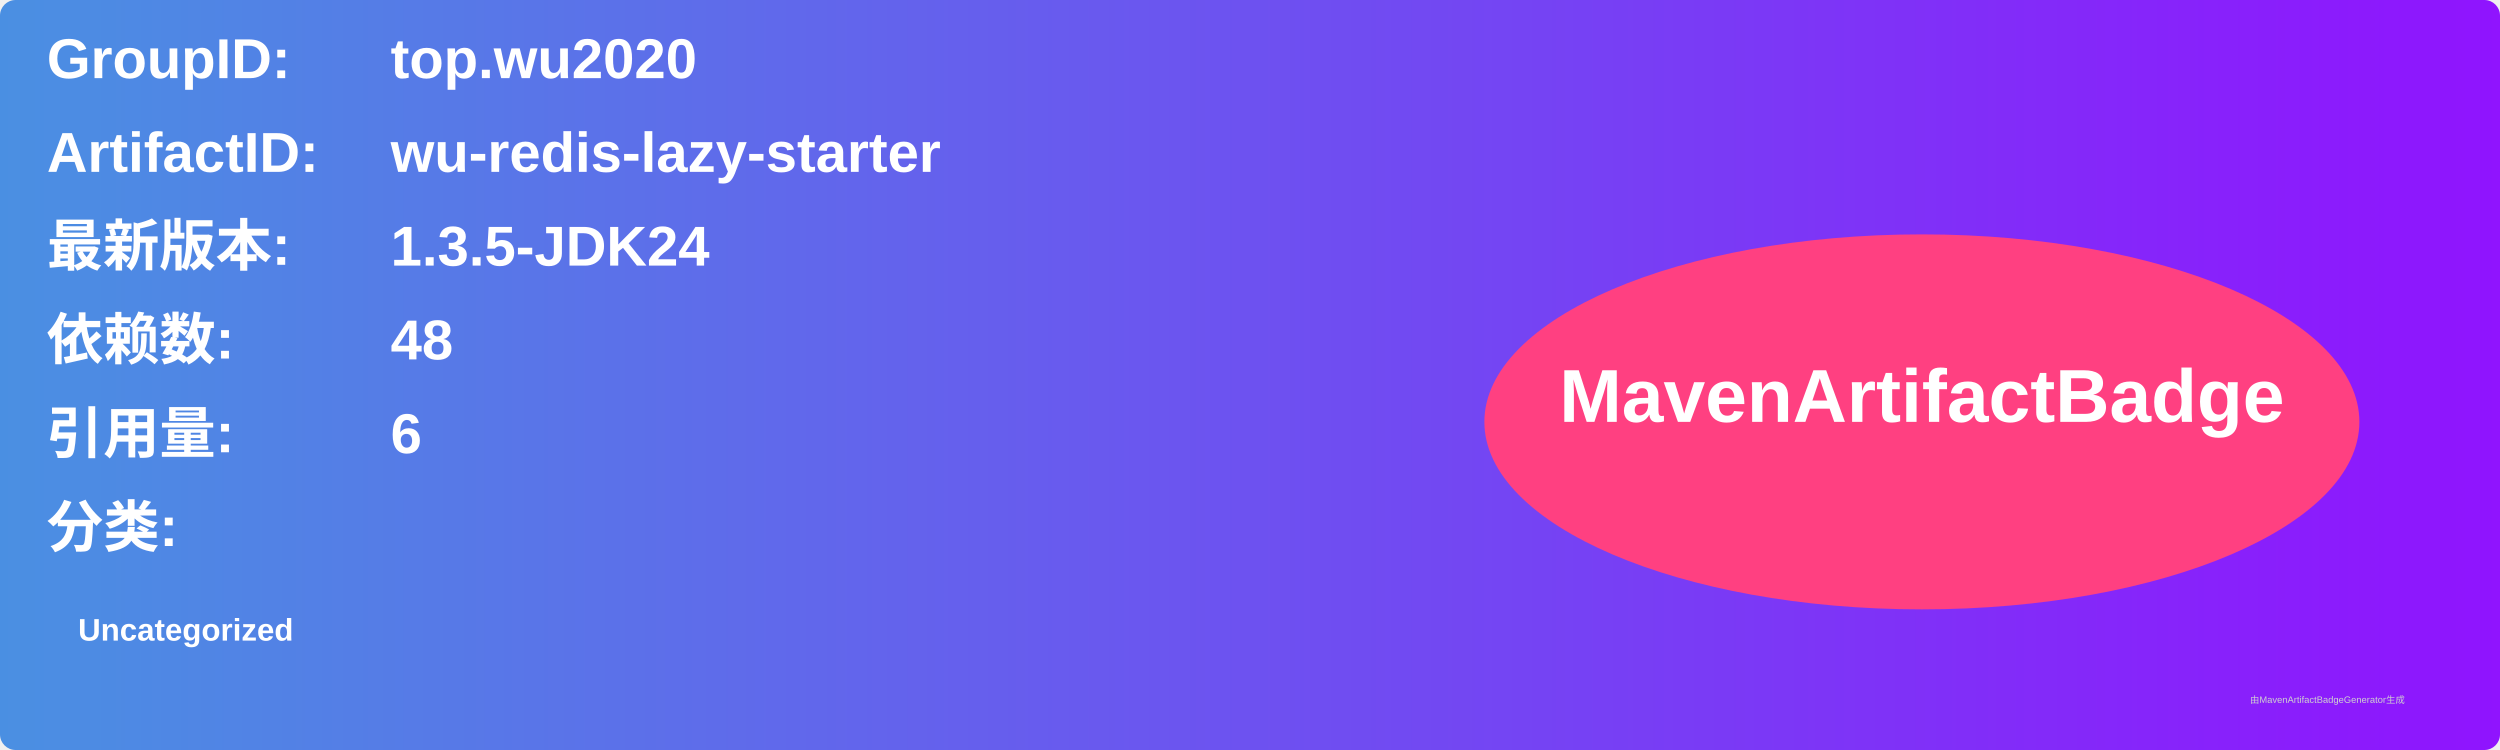
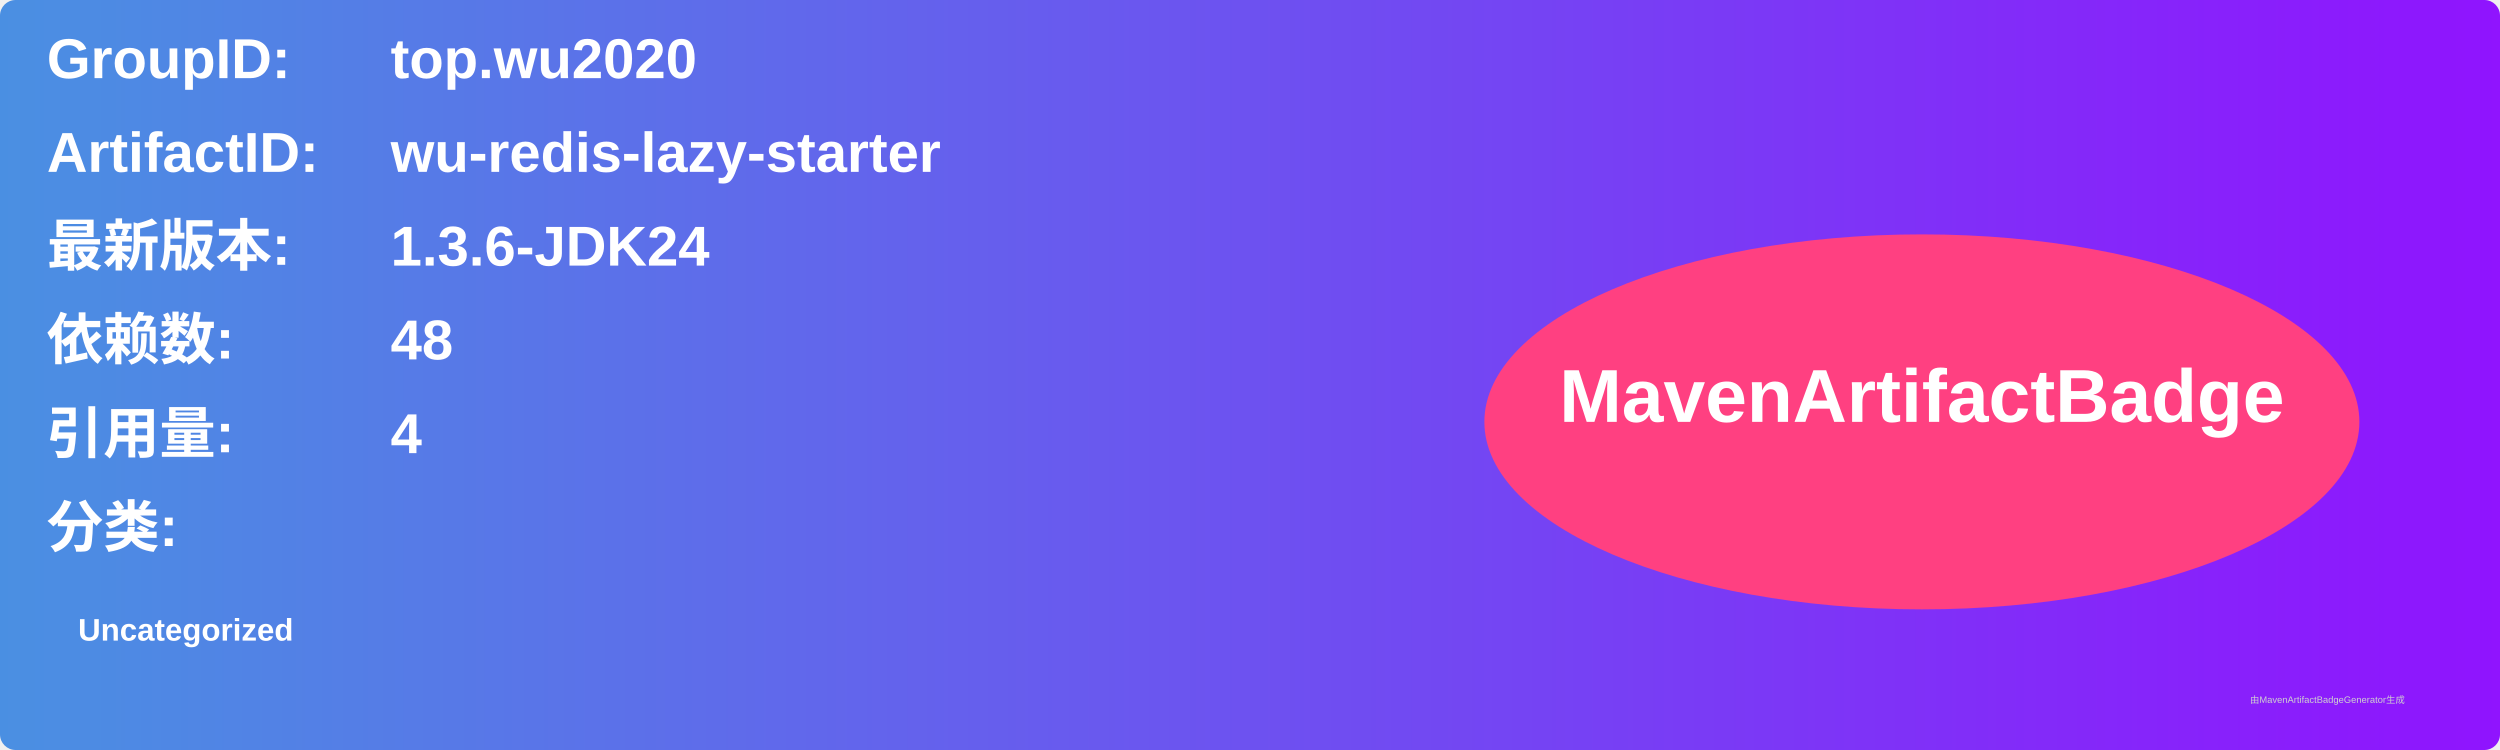
<svg xmlns="http://www.w3.org/2000/svg" width="800" height="240" viewBox="0 0 800 240">
  <linearGradient id="grad" x1="0%" y1="0%" x2="100%" y2="0%">
    <stop offset="0%" stop-color="#4a90e2" />
    <stop offset="100%" stop-color="#9013fe" />
  </linearGradient>
  <rect width="100%" height="100%" rx="5" ry="5" fill="url(#grad)" />
  <g transform="translate(15, 15)">
    <text x="0" y="10" font-family="Arial" font-size="18" fill="white" font-weight="bold" width="260">GroupID:</text>
    <text x="110" y="10" font-family="Arial" font-size="18" fill="white" font-weight="bold" width="460">top.wu2020</text>
    <text x="0" y="40" font-family="Arial" font-size="18" fill="white" font-weight="bold" width="260">ArtifactID:</text>
    <text x="110" y="40" font-family="Arial" font-size="18" fill="white" font-weight="bold" width="460">wu-redis-lazy-starter</text>
    <text x="0" y="70" font-family="Arial" font-size="18" fill="white" font-weight="bold">最新版本:</text>
    <text x="110" y="70" font-family="Arial" font-size="18" fill="white" font-weight="bold">
-       <tspan font-weight="bold">1.3.5-JDK24</tspan>
+       <tspan font-weight="bold">1.3.6-JDK24</tspan>
    </text>
    <text x="0" y="100" font-family="Arial" font-size="18" fill="white" font-weight="bold">依赖数: </text>
    <text x="110" y="100" font-family="Arial" font-size="18" fill="white">
      <tspan font-weight="bold">48</tspan>
    </text>
    <text x="0" y="130" font-family="Arial" font-size="18" fill="white" font-weight="bold">引用量: </text>
    <text x="110" y="130" font-family="Arial" font-size="18" fill="white">
-       <tspan font-weight="bold">6</tspan>
+       <tspan font-weight="bold">4</tspan>
    </text>
    <text x="0" y="160" font-family="Arial" font-size="18" fill="white" font-weight="bold">分类:</text>
    <text x="10" y="190" font-family="Arial" font-size="10" fill="white">
      <tspan font-weight="bold">Uncategorized</tspan>
    </text>
    <ellipse cx="600" cy="120" rx="140" ry="60" fill="#ff4081" />
    <text x="600" y="120" text-anchor="middle" font-family="Arial" font-size="24" fill="white" font-weight="bold">MavenArtifactBadge</text>
  </g>
  <text x="720" y="225" font-family="Arial" font-size="3" fill="#d0d0d0">由MavenArtifactBadgeGenerator生成</text>
</svg>
